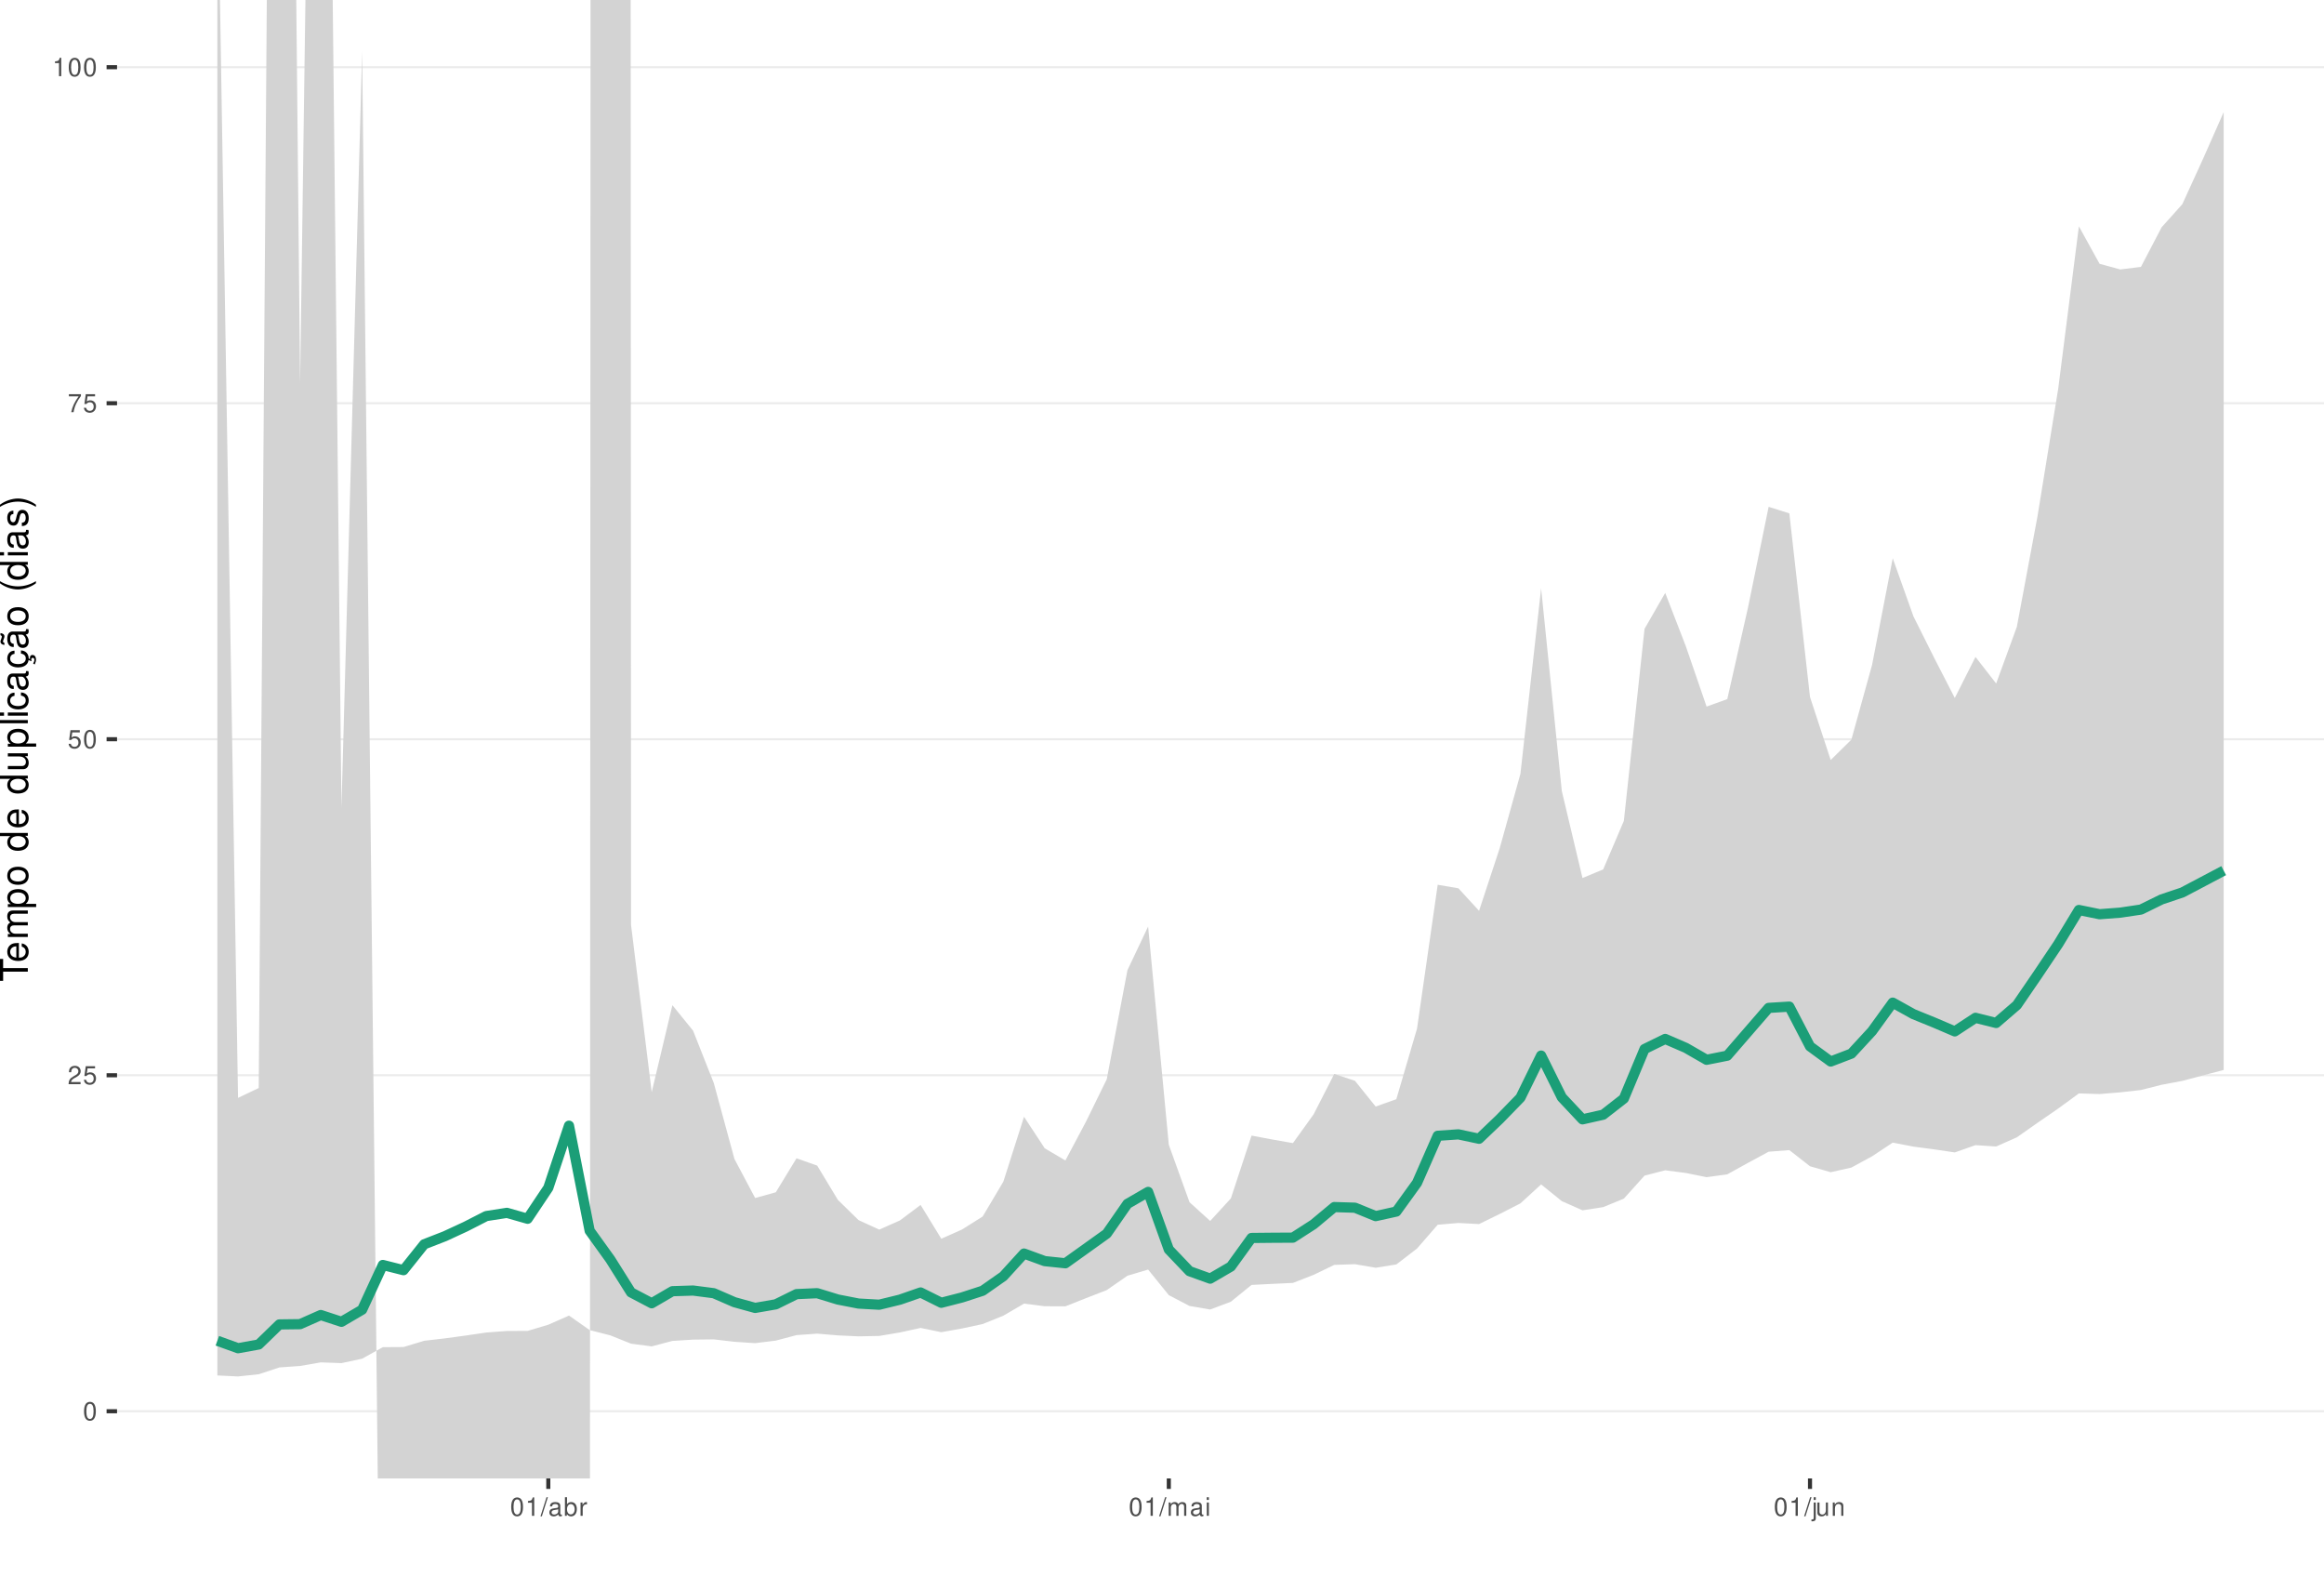
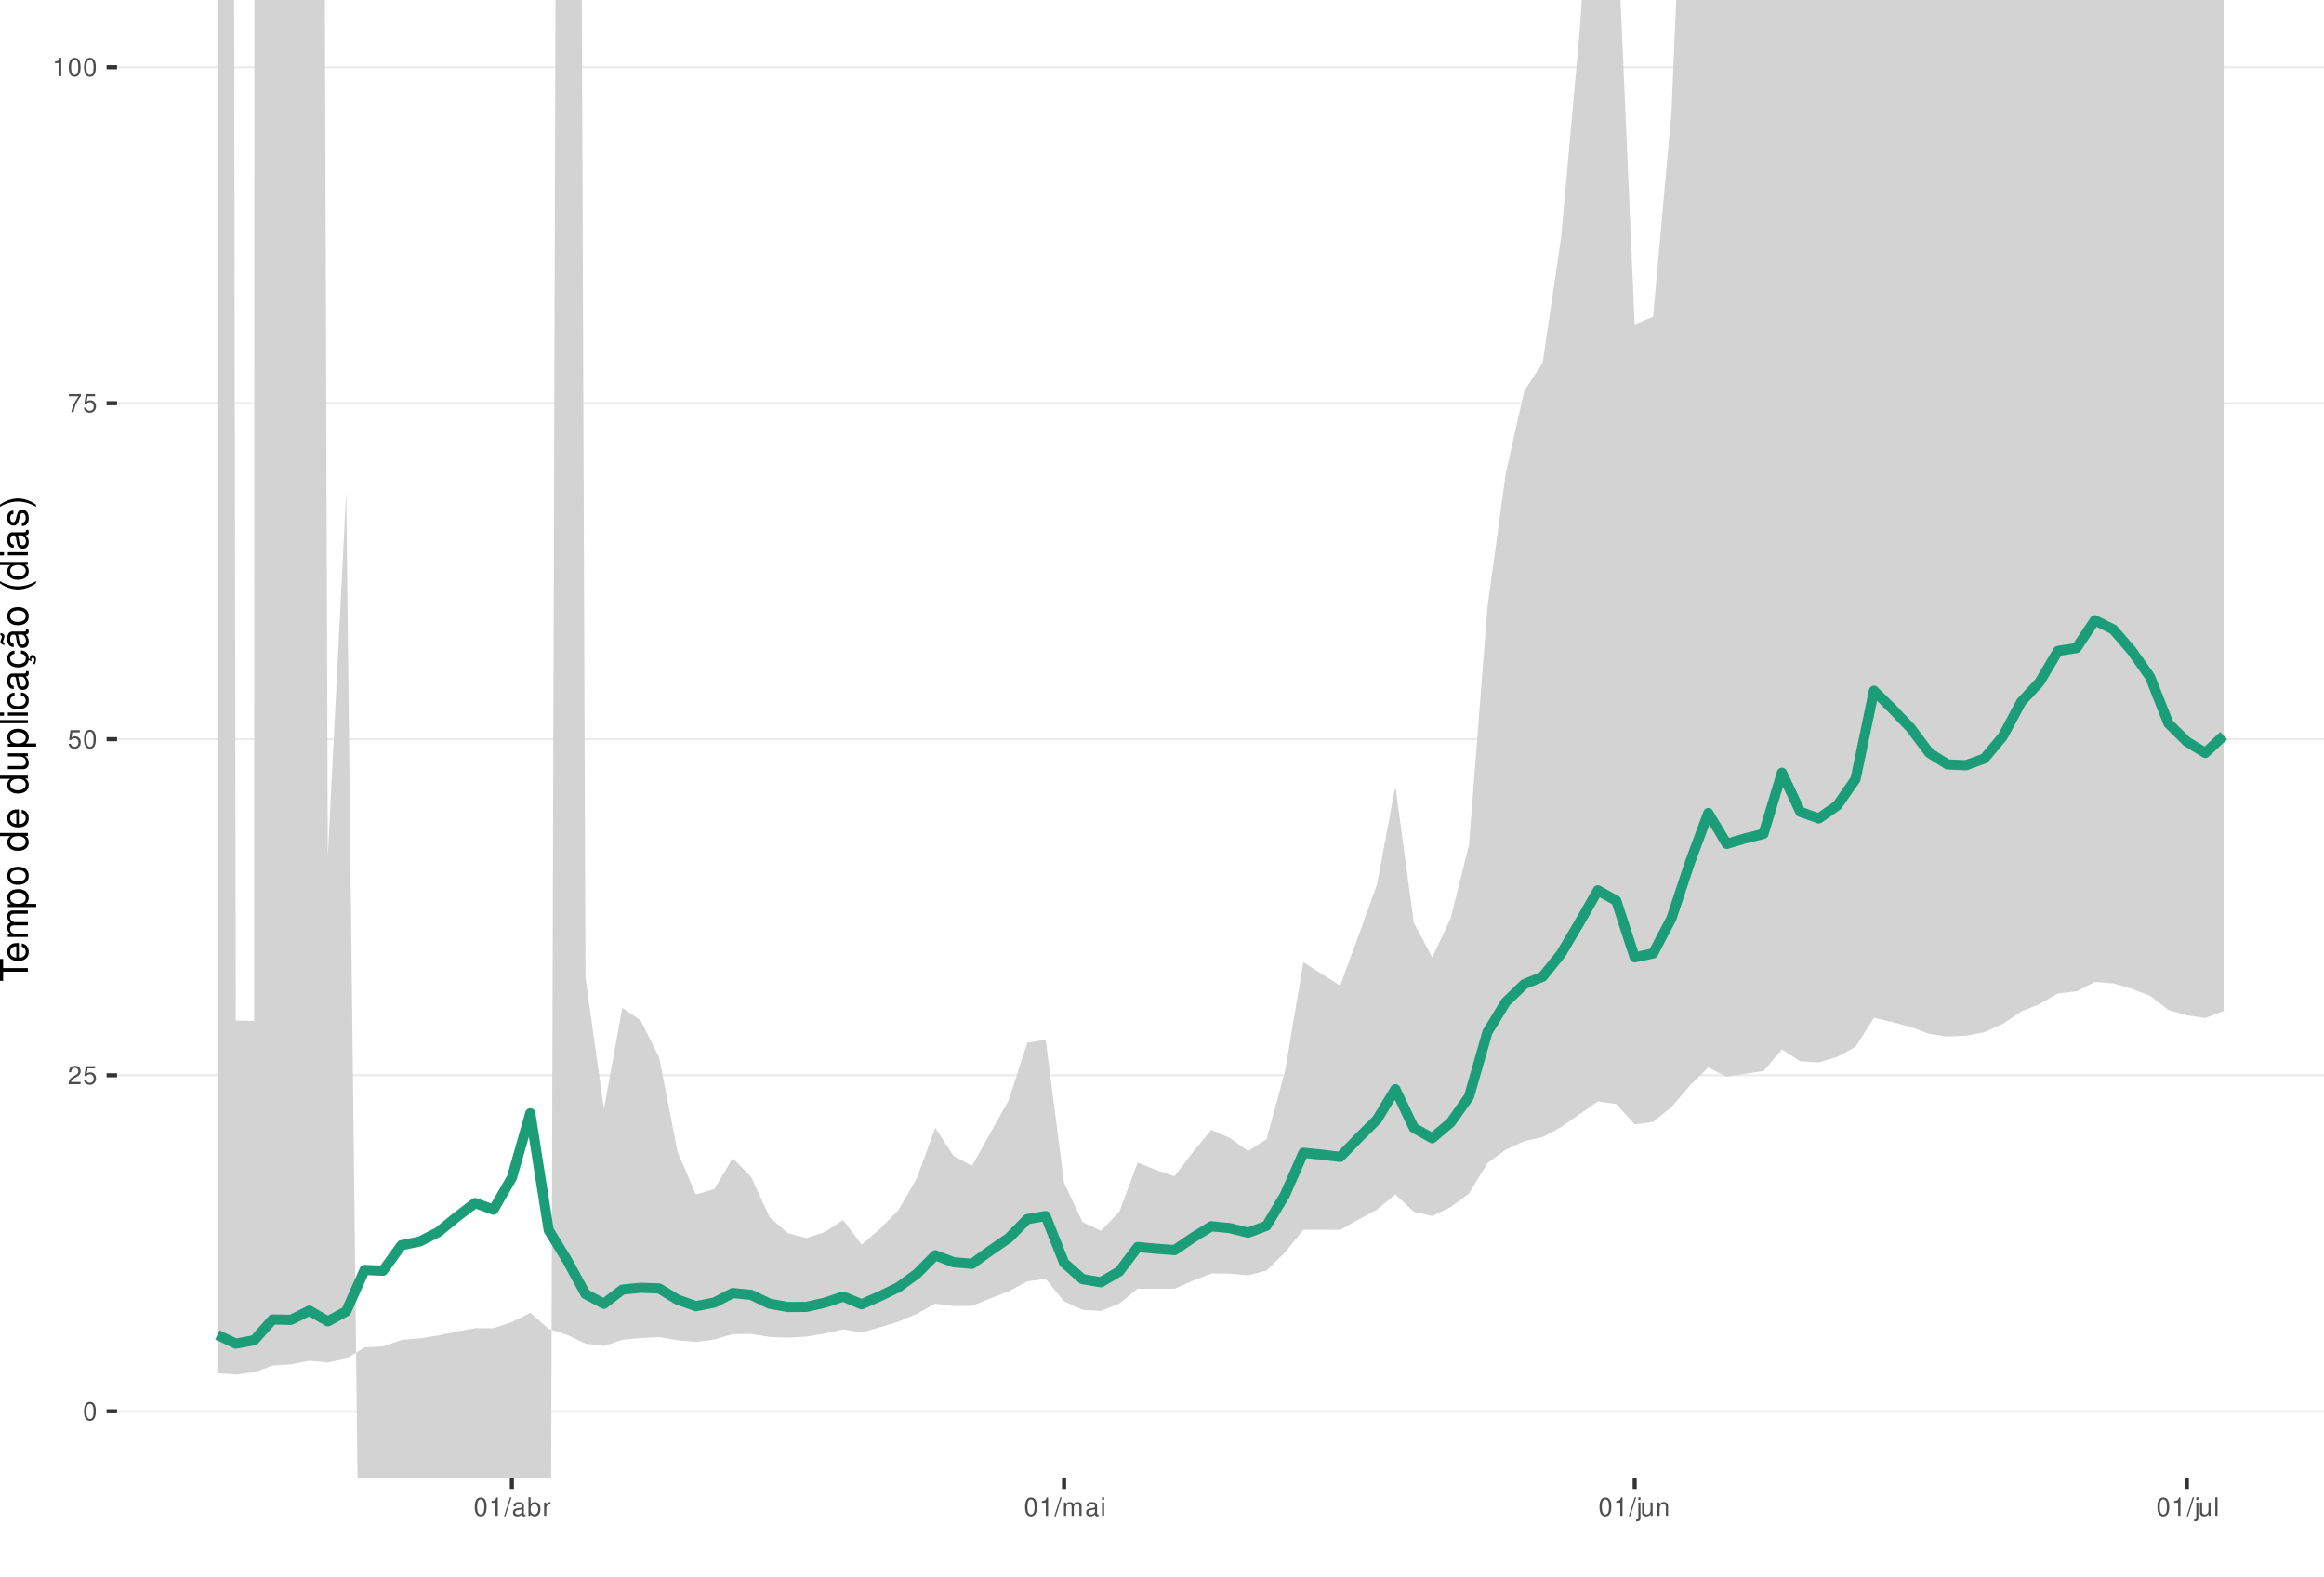
<svg xmlns="http://www.w3.org/2000/svg" xmlns:xlink="http://www.w3.org/1999/xlink" width="609pt" height="413pt" viewBox="0 0 609 413" version="1.1">
  <defs>
    <g>
      <symbol overflow="visible" id="glyph0-0">
        <path style="stroke:none;" d="" />
      </symbol>
      <symbol overflow="visible" id="glyph0-1">
        <path style="stroke:none;" d="M 1.828 -4.812 C 1.391 -4.812 0.984 -4.609 0.75 -4.281 C 0.438 -3.859 0.281 -3.219 0.281 -2.328 C 0.281 -0.703 0.812 0.156 1.828 0.156 C 2.828 0.156 3.375 -0.703 3.375 -2.297 C 3.375 -3.219 3.234 -3.844 2.922 -4.281 C 2.672 -4.625 2.281 -4.812 1.828 -4.812 Z M 1.828 -4.297 C 2.469 -4.297 2.781 -3.641 2.781 -2.344 C 2.781 -0.969 2.469 -0.328 1.812 -0.328 C 1.203 -0.328 0.891 -1 0.891 -2.328 C 0.891 -3.641 1.203 -4.297 1.828 -4.297 Z M 1.828 -4.297 " />
      </symbol>
      <symbol overflow="visible" id="glyph0-2">
        <path style="stroke:none;" d="M 3.375 -0.578 L 0.891 -0.578 C 0.938 -0.984 1.156 -1.234 1.734 -1.578 L 2.406 -1.953 C 3.062 -2.328 3.406 -2.812 3.406 -3.406 C 3.406 -3.812 3.234 -4.188 2.969 -4.438 C 2.688 -4.688 2.344 -4.812 1.891 -4.812 C 1.297 -4.812 0.844 -4.594 0.578 -4.188 C 0.422 -3.938 0.344 -3.641 0.328 -3.141 L 0.922 -3.141 C 0.938 -3.469 0.984 -3.672 1.062 -3.828 C 1.219 -4.125 1.516 -4.297 1.875 -4.297 C 2.406 -4.297 2.797 -3.906 2.797 -3.391 C 2.797 -3.016 2.578 -2.672 2.156 -2.438 L 1.547 -2.078 C 0.562 -1.516 0.281 -1.062 0.219 0 L 3.375 0 Z M 3.375 -0.578 " />
      </symbol>
      <symbol overflow="visible" id="glyph0-3">
        <path style="stroke:none;" d="M 3.172 -4.719 L 0.734 -4.719 L 0.375 -2.156 L 0.922 -2.156 C 1.188 -2.469 1.422 -2.594 1.797 -2.594 C 2.422 -2.594 2.812 -2.156 2.812 -1.453 C 2.812 -0.781 2.422 -0.359 1.781 -0.359 C 1.266 -0.359 0.953 -0.625 0.812 -1.156 L 0.234 -1.156 C 0.312 -0.766 0.375 -0.578 0.516 -0.406 C 0.781 -0.047 1.266 0.156 1.797 0.156 C 2.75 0.156 3.422 -0.547 3.422 -1.531 C 3.422 -2.469 2.797 -3.109 1.891 -3.109 C 1.562 -3.109 1.297 -3.016 1.016 -2.828 L 1.203 -4.141 L 3.172 -4.141 Z M 3.172 -4.719 " />
      </symbol>
      <symbol overflow="visible" id="glyph0-4">
        <path style="stroke:none;" d="M 3.469 -4.719 L 0.312 -4.719 L 0.312 -4.141 L 2.859 -4.141 C 1.734 -2.531 1.266 -1.547 0.922 0 L 1.547 0 C 1.797 -1.516 2.391 -2.812 3.469 -4.234 Z M 3.469 -4.719 " />
      </symbol>
      <symbol overflow="visible" id="glyph0-5">
        <path style="stroke:none;" d="M 1.719 -3.422 L 1.719 0 L 2.312 0 L 2.312 -4.812 L 1.922 -4.812 C 1.719 -4.078 1.578 -3.969 0.672 -3.859 L 0.672 -3.422 Z M 1.719 -3.422 " />
      </symbol>
      <symbol overflow="visible" id="glyph0-6">
        <path style="stroke:none;" d="M 1.531 -4.859 L -0.047 0.141 L 0.312 0.141 L 1.891 -4.859 Z M 1.531 -4.859 " />
      </symbol>
      <symbol overflow="visible" id="glyph0-7">
        <path style="stroke:none;" d="M 3.562 -0.328 C 3.5 -0.312 3.469 -0.312 3.438 -0.312 C 3.25 -0.312 3.141 -0.406 3.141 -0.578 L 3.141 -2.641 C 3.141 -3.25 2.688 -3.594 1.828 -3.594 C 1.312 -3.594 0.906 -3.438 0.672 -3.188 C 0.516 -3 0.453 -2.797 0.438 -2.453 L 0.984 -2.453 C 1.031 -2.875 1.297 -3.078 1.812 -3.078 C 2.312 -3.078 2.594 -2.891 2.594 -2.562 L 2.594 -2.406 C 2.578 -2.172 2.469 -2.078 2.016 -2.031 C 1.219 -1.922 1.109 -1.891 0.891 -1.812 C 0.484 -1.641 0.281 -1.328 0.281 -0.875 C 0.281 -0.25 0.719 0.156 1.422 0.156 C 1.859 0.156 2.219 0 2.609 -0.359 C 2.656 0 2.828 0.156 3.188 0.156 C 3.297 0.156 3.375 0.141 3.562 0.094 Z M 2.594 -1.094 C 2.594 -0.906 2.531 -0.797 2.375 -0.641 C 2.141 -0.438 1.875 -0.328 1.547 -0.328 C 1.109 -0.328 0.859 -0.547 0.859 -0.891 C 0.859 -1.266 1.094 -1.438 1.703 -1.531 C 2.297 -1.609 2.406 -1.641 2.594 -1.719 Z M 2.594 -1.094 " />
      </symbol>
      <symbol overflow="visible" id="glyph0-8">
        <path style="stroke:none;" d="M 0.359 -4.859 L 0.359 0 L 0.859 0 L 0.859 -0.453 C 1.125 -0.047 1.484 0.156 1.969 0.156 C 2.875 0.156 3.484 -0.594 3.484 -1.75 C 3.484 -2.891 2.922 -3.594 1.984 -3.594 C 1.516 -3.594 1.172 -3.406 0.906 -3.016 L 0.906 -4.859 Z M 1.891 -3.062 C 2.5 -3.062 2.906 -2.531 2.906 -1.703 C 2.906 -0.906 2.484 -0.359 1.891 -0.359 C 1.297 -0.359 0.906 -0.906 0.906 -1.719 C 0.906 -2.531 1.297 -3.062 1.891 -3.062 Z M 1.891 -3.062 " />
      </symbol>
      <symbol overflow="visible" id="glyph0-9">
        <path style="stroke:none;" d="M 0.453 -3.484 L 0.453 0 L 1.016 0 L 1.016 -1.812 C 1.031 -2.656 1.375 -3.016 2.141 -3 L 2.141 -3.562 C 2.047 -3.578 1.984 -3.594 1.922 -3.594 C 1.562 -3.594 1.297 -3.375 0.969 -2.859 L 0.969 -3.484 Z M 0.453 -3.484 " />
      </symbol>
      <symbol overflow="visible" id="glyph0-10">
        <path style="stroke:none;" d="M 0.469 -3.484 L 0.469 0 L 1.031 0 L 1.031 -2.188 C 1.031 -2.703 1.391 -3.109 1.844 -3.109 C 2.25 -3.109 2.484 -2.844 2.484 -2.406 L 2.484 0 L 3.047 0 L 3.047 -2.188 C 3.047 -2.703 3.422 -3.109 3.875 -3.109 C 4.266 -3.109 4.516 -2.844 4.516 -2.406 L 4.516 0 L 5.078 0 L 5.078 -2.609 C 5.078 -3.234 4.719 -3.594 4.062 -3.594 C 3.594 -3.594 3.312 -3.453 2.984 -3.062 C 2.781 -3.422 2.5 -3.594 2.047 -3.594 C 1.578 -3.594 1.266 -3.422 0.984 -3 L 0.984 -3.484 Z M 0.469 -3.484 " />
      </symbol>
      <symbol overflow="visible" id="glyph0-11">
        <path style="stroke:none;" d="M 1 -3.484 L 0.453 -3.484 L 0.453 0 L 1 0 Z M 1 -4.859 L 0.438 -4.859 L 0.438 -4.156 L 1 -4.156 Z M 1 -4.859 " />
      </symbol>
      <symbol overflow="visible" id="glyph0-12">
        <path style="stroke:none;" d="M 0.469 -3.484 L 0.469 0.5 C 0.469 0.859 0.359 0.969 0.016 0.969 C -0.031 0.969 -0.047 0.969 -0.125 0.953 L -0.125 1.438 C -0.047 1.438 -0.016 1.453 0.062 1.453 C 0.688 1.453 1.016 1.203 1.016 0.719 L 1.016 -3.484 Z M 1.016 -4.859 L 0.469 -4.859 L 0.469 -4.156 L 1.016 -4.156 Z M 1.016 -4.859 " />
      </symbol>
      <symbol overflow="visible" id="glyph0-13">
        <path style="stroke:none;" d="M 3.203 0 L 3.203 -3.484 L 2.656 -3.484 L 2.656 -1.516 C 2.656 -0.797 2.281 -0.328 1.703 -0.328 C 1.266 -0.328 0.984 -0.594 0.984 -1.016 L 0.984 -3.484 L 0.438 -3.484 L 0.438 -0.797 C 0.438 -0.219 0.859 0.156 1.547 0.156 C 2.062 0.156 2.391 -0.031 2.703 -0.484 L 2.703 0 Z M 3.203 0 " />
      </symbol>
      <symbol overflow="visible" id="glyph0-14">
        <path style="stroke:none;" d="M 0.469 -3.484 L 0.469 0 L 1.031 0 L 1.031 -1.922 C 1.031 -2.641 1.391 -3.109 1.969 -3.109 C 2.406 -3.109 2.688 -2.828 2.688 -2.422 L 2.688 0 L 3.234 0 L 3.234 -2.641 C 3.234 -3.219 2.812 -3.594 2.141 -3.594 C 1.625 -3.594 1.281 -3.391 0.984 -2.906 L 0.984 -3.484 Z M 0.469 -3.484 " />
+       </symbol>
+       <symbol overflow="visible" id="glyph0-15">
+         <path style="stroke:none;" d="M 1.016 -4.859 L 0.453 -4.859 L 0.453 0 L 1.016 0 Z M 1.016 -4.859 " />
      </symbol>
      <symbol overflow="visible" id="glyph1-0">
        <path style="stroke:none;" d="" />
      </symbol>
      <symbol overflow="visible" id="glyph1-1">
        <path style="stroke:none;" d="M -6.469 -3.547 L -6.469 -5.938 L -7.297 -5.938 L -7.297 -0.203 L -6.469 -0.203 L -6.469 -2.609 L 0 -2.609 L 0 -3.547 Z M -6.469 -3.547 " />
      </symbol>
      <symbol overflow="visible" id="glyph1-2">
        <path style="stroke:none;" d="M -2.344 -5.125 C -3.141 -5.125 -3.625 -5.062 -4.016 -4.922 C -4.875 -4.578 -5.391 -3.781 -5.391 -2.797 C -5.391 -1.344 -4.281 -0.406 -2.547 -0.406 C -0.812 -0.406 0.234 -1.297 0.234 -2.781 C 0.234 -3.984 -0.453 -4.812 -1.594 -5.016 L -1.594 -4.188 C -0.906 -3.953 -0.547 -3.484 -0.547 -2.812 C -0.547 -2.281 -0.781 -1.828 -1.219 -1.547 C -1.516 -1.344 -1.812 -1.281 -2.344 -1.266 Z M -3.016 -1.297 C -3.984 -1.359 -4.625 -1.953 -4.625 -2.797 C -4.625 -3.641 -3.953 -4.234 -3.016 -4.234 Z M -3.016 -1.297 " />
      </symbol>
      <symbol overflow="visible" id="glyph1-3">
        <path style="stroke:none;" d="M -5.234 -0.703 L 0 -0.703 L 0 -1.547 L -3.297 -1.547 C -4.047 -1.547 -4.656 -2.094 -4.656 -2.766 C -4.656 -3.391 -4.281 -3.734 -3.609 -3.734 L 0 -3.734 L 0 -4.578 L -3.297 -4.578 C -4.047 -4.578 -4.656 -5.125 -4.656 -5.812 C -4.656 -6.422 -4.266 -6.781 -3.609 -6.781 L 0 -6.781 L 0 -7.625 L -3.938 -7.625 C -4.875 -7.625 -5.391 -7.078 -5.391 -6.094 C -5.391 -5.406 -5.188 -4.984 -4.594 -4.484 C -5.156 -4.188 -5.391 -3.766 -5.391 -3.078 C -5.391 -2.375 -5.125 -1.906 -4.5 -1.469 L -5.234 -1.469 Z M -5.234 -0.703 " />
      </symbol>
      <symbol overflow="visible" id="glyph1-4">
        <path style="stroke:none;" d="M 2.188 -0.547 L 2.188 -1.375 L -0.547 -1.375 C -0.016 -1.812 0.234 -2.312 0.234 -2.984 C 0.234 -4.344 -0.859 -5.234 -2.531 -5.234 C -4.297 -5.234 -5.391 -4.375 -5.391 -2.984 C -5.391 -2.266 -5.062 -1.703 -4.453 -1.312 L -5.234 -1.312 L -5.234 -0.547 Z M -4.609 -2.844 C -4.609 -3.766 -3.797 -4.359 -2.547 -4.359 C -1.359 -4.359 -0.547 -3.75 -0.547 -2.844 C -0.547 -1.953 -1.344 -1.375 -2.578 -1.375 C -3.812 -1.375 -4.609 -1.953 -4.609 -2.844 Z M -4.609 -2.844 " />
      </symbol>
      <symbol overflow="visible" id="glyph1-5">
        <path style="stroke:none;" d="M -5.391 -2.719 C -5.391 -1.234 -4.344 -0.359 -2.578 -0.359 C -0.812 -0.359 0.234 -1.234 0.234 -2.734 C 0.234 -4.203 -0.812 -5.094 -2.547 -5.094 C -4.359 -5.094 -5.391 -4.234 -5.391 -2.719 Z M -4.625 -2.734 C -4.625 -3.672 -3.844 -4.234 -2.547 -4.234 C -1.312 -4.234 -0.547 -3.656 -0.547 -2.734 C -0.547 -1.797 -1.312 -1.234 -2.578 -1.234 C -3.844 -1.234 -4.625 -1.797 -4.625 -2.734 Z M -4.625 -2.734 " />
      </symbol>
      <symbol overflow="visible" id="glyph1-6">
        <path style="stroke:none;" d="" />
      </symbol>
      <symbol overflow="visible" id="glyph1-7">
        <path style="stroke:none;" d="M -7.297 -4.953 L -7.297 -4.125 L -4.578 -4.125 C -5.109 -3.766 -5.391 -3.203 -5.391 -2.516 C -5.391 -1.156 -4.297 -0.266 -2.625 -0.266 C -0.859 -0.266 0.234 -1.125 0.234 -2.547 C 0.234 -3.266 -0.047 -3.766 -0.688 -4.203 L 0 -4.203 L 0 -4.953 Z M -4.609 -2.656 C -4.609 -3.547 -3.812 -4.125 -2.562 -4.125 C -1.344 -4.125 -0.547 -3.547 -0.547 -2.656 C -0.547 -1.734 -1.359 -1.125 -2.578 -1.125 C -3.797 -1.125 -4.609 -1.734 -4.609 -2.656 Z M -4.609 -2.656 " />
      </symbol>
      <symbol overflow="visible" id="glyph1-8">
        <path style="stroke:none;" d="M 0 -4.812 L -5.234 -4.812 L -5.234 -3.984 L -2.266 -3.984 C -1.203 -3.984 -0.5 -3.438 -0.5 -2.562 C -0.5 -1.906 -0.906 -1.484 -1.531 -1.484 L -5.234 -1.484 L -5.234 -0.656 L -1.203 -0.656 C -0.328 -0.656 0.234 -1.297 0.234 -2.312 C 0.234 -3.094 -0.047 -3.578 -0.734 -4.062 L 0 -4.062 Z M 0 -4.812 " />
      </symbol>
      <symbol overflow="visible" id="glyph1-9">
        <path style="stroke:none;" d="M -7.297 -1.516 L -7.297 -0.688 L 0 -0.688 L 0 -1.516 Z M -7.297 -1.516 " />
      </symbol>
      <symbol overflow="visible" id="glyph1-10">
        <path style="stroke:none;" d="M -5.234 -1.5 L -5.234 -0.672 L 0 -0.672 L 0 -1.5 Z M -7.297 -1.5 L -7.297 -0.656 L -6.234 -0.656 L -6.234 -1.5 Z M -7.297 -1.5 " />
      </symbol>
      <symbol overflow="visible" id="glyph1-11">
        <path style="stroke:none;" d="M -3.484 -4.703 C -3.984 -4.672 -4.312 -4.562 -4.609 -4.359 C -5.094 -4 -5.391 -3.375 -5.391 -2.641 C -5.391 -1.219 -4.266 -0.312 -2.531 -0.312 C -0.844 -0.312 0.234 -1.203 0.234 -2.625 C 0.234 -3.875 -0.516 -4.672 -1.797 -4.766 L -1.797 -3.938 C -0.953 -3.797 -0.547 -3.359 -0.547 -2.656 C -0.547 -1.734 -1.297 -1.188 -2.531 -1.188 C -3.844 -1.188 -4.625 -1.719 -4.625 -2.625 C -4.625 -3.328 -4.203 -3.766 -3.484 -3.875 Z M -3.484 -4.703 " />
      </symbol>
      <symbol overflow="visible" id="glyph1-12">
        <path style="stroke:none;" d="M -0.484 -5.344 C -0.469 -5.266 -0.469 -5.219 -0.469 -5.172 C -0.469 -4.875 -0.625 -4.719 -0.875 -4.719 L -3.953 -4.719 C -4.891 -4.719 -5.391 -4.047 -5.391 -2.75 C -5.391 -1.984 -5.172 -1.375 -4.781 -1.016 C -4.516 -0.766 -4.203 -0.672 -3.688 -0.656 L -3.688 -1.484 C -4.328 -1.562 -4.625 -1.938 -4.625 -2.719 C -4.625 -3.484 -4.344 -3.891 -3.844 -3.891 L -3.625 -3.891 C -3.266 -3.875 -3.125 -3.703 -3.047 -3.016 C -2.891 -1.844 -2.844 -1.656 -2.719 -1.344 C -2.453 -0.734 -2 -0.422 -1.312 -0.422 C -0.375 -0.422 0.234 -1.078 0.234 -2.141 C 0.234 -2.797 0 -3.328 -0.547 -3.922 C 0 -3.984 0.234 -4.234 0.234 -4.781 C 0.234 -4.953 0.203 -5.062 0.141 -5.344 Z M -1.656 -3.891 C -1.375 -3.891 -1.203 -3.812 -0.969 -3.562 C -0.656 -3.219 -0.5 -2.812 -0.5 -2.312 C -0.5 -1.672 -0.812 -1.297 -1.344 -1.297 C -1.891 -1.297 -2.172 -1.656 -2.297 -2.547 C -2.422 -3.438 -2.453 -3.609 -2.594 -3.891 Z M -1.656 -3.891 " />
      </symbol>
      <symbol overflow="visible" id="glyph1-13">
        <path style="stroke:none;" d="M 0.234 -2.641 C 0.234 -3.875 -0.547 -4.703 -1.797 -4.766 L -1.797 -3.938 C -0.953 -3.797 -0.531 -3.359 -0.531 -2.656 C -0.531 -1.734 -1.281 -1.188 -2.516 -1.188 C -3.844 -1.188 -4.625 -1.719 -4.625 -2.625 C -4.625 -3.328 -4.203 -3.766 -3.484 -3.875 L -3.484 -4.703 C -3.984 -4.672 -4.312 -4.562 -4.609 -4.359 C -5.094 -4 -5.391 -3.375 -5.391 -2.641 C -5.391 -1.219 -4.266 -0.312 -2.531 -0.312 C -1.469 -0.312 -0.625 -0.672 -0.156 -1.312 C 0.047 -1.594 0.125 -1.812 0.203 -2.25 L 0.922 -1.938 L 0.984 -2.062 C 0.938 -2.188 0.906 -2.25 0.906 -2.375 C 0.906 -2.656 1.047 -2.828 1.281 -2.828 C 1.547 -2.828 1.734 -2.594 1.734 -2.297 C 1.734 -2.031 1.672 -1.844 1.438 -1.406 L 1.406 -1.312 L 1.812 -1.094 C 2.078 -1.75 2.141 -1.953 2.141 -2.344 C 2.141 -3.109 1.781 -3.578 1.203 -3.578 C 0.781 -3.578 0.547 -3.297 0.547 -2.797 C 0.547 -2.703 0.547 -2.641 0.562 -2.516 Z M 0.234 -2.641 " />
      </symbol>
      <symbol overflow="visible" id="glyph1-14">
        <path style="stroke:none;" d="M -0.484 -5.344 C -0.469 -5.266 -0.469 -5.219 -0.469 -5.172 C -0.469 -4.875 -0.625 -4.719 -0.875 -4.719 L -3.953 -4.719 C -4.891 -4.719 -5.391 -4.047 -5.391 -2.75 C -5.391 -1.984 -5.172 -1.375 -4.781 -1.016 C -4.516 -0.766 -4.203 -0.672 -3.688 -0.656 L -3.688 -1.484 C -4.328 -1.562 -4.625 -1.938 -4.625 -2.719 C -4.625 -3.484 -4.344 -3.891 -3.844 -3.891 L -3.625 -3.891 C -3.266 -3.875 -3.125 -3.703 -3.047 -3.016 C -2.891 -1.844 -2.844 -1.656 -2.719 -1.344 C -2.453 -0.734 -2 -0.422 -1.312 -0.422 C -0.375 -0.422 0.234 -1.078 0.234 -2.141 C 0.234 -2.797 0 -3.328 -0.547 -3.922 C 0 -3.984 0.234 -4.234 0.234 -4.781 C 0.234 -4.953 0.203 -5.062 0.141 -5.344 Z M -1.656 -3.891 C -1.375 -3.891 -1.203 -3.812 -0.969 -3.562 C -0.656 -3.219 -0.5 -2.812 -0.5 -2.312 C -0.5 -1.672 -0.812 -1.297 -1.344 -1.297 C -1.891 -1.297 -2.172 -1.656 -2.297 -2.547 C -2.422 -3.438 -2.453 -3.609 -2.594 -3.891 Z M -7.172 -3.75 C -6.922 -3.672 -6.812 -3.547 -6.812 -3.375 C -6.812 -3.25 -6.875 -2.984 -6.984 -2.734 C -7.156 -2.312 -7.172 -2.25 -7.172 -2.047 C -7.172 -1.594 -6.797 -1.297 -6.141 -1.188 L -6.141 -1.766 C -6.375 -1.812 -6.5 -1.938 -6.5 -2.094 C -6.5 -2.203 -6.469 -2.344 -6.375 -2.578 C -6.156 -3.156 -6.125 -3.234 -6.125 -3.438 C -6.125 -3.922 -6.484 -4.219 -7.172 -4.312 Z M -7.172 -3.75 " />
      </symbol>
      <symbol overflow="visible" id="glyph1-15">
        <path style="stroke:none;" d="M -7.297 -2.359 C -5.984 -1.359 -4.156 -0.734 -2.594 -0.734 C -1.016 -0.734 0.812 -1.359 2.125 -2.359 L 2.125 -2.906 C 0.688 -2.031 -0.984 -1.547 -2.594 -1.547 C -4.188 -1.547 -5.875 -2.031 -7.297 -2.906 Z M -7.297 -2.359 " />
      </symbol>
      <symbol overflow="visible" id="glyph1-16">
        <path style="stroke:none;" d="M -3.781 -4.375 C -4.812 -4.375 -5.391 -3.688 -5.391 -2.484 C -5.391 -1.266 -4.766 -0.469 -3.797 -0.469 C -2.969 -0.469 -2.578 -0.891 -2.281 -2.125 L -2.094 -2.906 C -1.953 -3.484 -1.734 -3.719 -1.375 -3.719 C -0.875 -3.719 -0.547 -3.234 -0.547 -2.5 C -0.547 -2.047 -0.672 -1.672 -0.891 -1.453 C -1.047 -1.328 -1.188 -1.266 -1.562 -1.219 L -1.562 -0.344 C -0.344 -0.375 0.234 -1.062 0.234 -2.438 C 0.234 -3.75 -0.422 -4.594 -1.438 -4.594 C -2.203 -4.594 -2.641 -4.156 -2.891 -3.109 L -3.078 -2.312 C -3.234 -1.625 -3.453 -1.344 -3.828 -1.344 C -4.312 -1.344 -4.625 -1.766 -4.625 -2.453 C -4.625 -3.125 -4.328 -3.484 -3.781 -3.5 Z M -3.781 -4.375 " />
      </symbol>
      <symbol overflow="visible" id="glyph1-17">
        <path style="stroke:none;" d="M 2.125 -0.938 C 0.812 -1.938 -1.016 -2.562 -2.578 -2.562 C -4.156 -2.562 -5.984 -1.938 -7.297 -0.938 L -7.297 -0.375 C -5.859 -1.266 -4.188 -1.75 -2.578 -1.75 C -0.984 -1.75 0.703 -1.266 2.125 -0.375 Z M 2.125 -0.938 " />
      </symbol>
    </g>
    <clipPath id="clip1">
      <path d="M 30.672 0 L 609 0 L 609 387.328 L 30.672 387.328 Z M 30.672 0 " />
    </clipPath>
    <clipPath id="clip2">
      <path d="M 30.672 369 L 609 369 L 609 370 L 30.672 370 Z M 30.672 369 " />
    </clipPath>
    <clipPath id="clip3">
      <path d="M 30.672 281 L 609 281 L 609 282 L 30.672 282 Z M 30.672 281 " />
    </clipPath>
    <clipPath id="clip4">
      <path d="M 30.672 193 L 609 193 L 609 194 L 30.672 194 Z M 30.672 193 " />
    </clipPath>
    <clipPath id="clip5">
      <path d="M 30.672 105 L 609 105 L 609 106 L 30.672 106 Z M 30.672 105 " />
    </clipPath>
    <clipPath id="clip6">
      <path d="M 30.672 17 L 609 17 L 609 18 L 30.672 18 Z M 30.672 17 " />
    </clipPath>
    <clipPath id="clip7">
      <path d="M 56 0 L 583 0 L 583 387.328 L 56 387.328 Z M 56 0 " />
    </clipPath>
  </defs>
  <g id="surface36">
    <rect x="0" y="0" width="609" height="413" style="fill:rgb(100%,100%,100%);fill-opacity:1;stroke:none;" />
    <rect x="0" y="0" width="609" height="413" style="fill:rgb(100%,100%,100%);fill-opacity:1;stroke:none;" />
    <path style="fill:none;stroke-width:1.067;stroke-linecap:round;stroke-linejoin:round;stroke:rgb(100%,100%,100%);stroke-opacity:1;stroke-miterlimit:10;" d="M 0 413 L 609 413 L 609 0 L 0 0 Z M 0 413 " />
    <g clip-path="url(#clip1)" clip-rule="nonzero">
      <path style=" stroke:none;fill-rule:nonzero;fill:rgb(100%,100%,100%);fill-opacity:1;" d="M 30.672 387.328 L 609 387.328 L 609 0 L 30.672 0 Z M 30.672 387.328 " />
    </g>
    <g clip-path="url(#clip2)" clip-rule="nonzero">
      <path style="fill:none;stroke-width:0.533;stroke-linecap:butt;stroke-linejoin:round;stroke:rgb(92.157%,92.157%,92.157%);stroke-opacity:1;stroke-miterlimit:10;" d="M 30.672 369.723 L 609 369.723 " />
    </g>
    <g clip-path="url(#clip3)" clip-rule="nonzero">
      <path style="fill:none;stroke-width:0.533;stroke-linecap:butt;stroke-linejoin:round;stroke:rgb(92.157%,92.157%,92.157%);stroke-opacity:1;stroke-miterlimit:10;" d="M 30.672 281.695 L 609 281.695 " />
    </g>
    <g clip-path="url(#clip4)" clip-rule="nonzero">
      <path style="fill:none;stroke-width:0.533;stroke-linecap:butt;stroke-linejoin:round;stroke:rgb(92.157%,92.157%,92.157%);stroke-opacity:1;stroke-miterlimit:10;" d="M 30.672 193.664 L 609 193.664 " />
    </g>
    <g clip-path="url(#clip5)" clip-rule="nonzero">
      <path style="fill:none;stroke-width:0.533;stroke-linecap:butt;stroke-linejoin:round;stroke:rgb(92.157%,92.157%,92.157%);stroke-opacity:1;stroke-miterlimit:10;" d="M 30.672 105.637 L 609 105.637 " />
    </g>
    <g clip-path="url(#clip6)" clip-rule="nonzero">
      <path style="fill:none;stroke-width:0.533;stroke-linecap:butt;stroke-linejoin:round;stroke:rgb(92.157%,92.157%,92.157%);stroke-opacity:1;stroke-miterlimit:10;" d="M 30.672 17.605 L 609 17.605 " />
    </g>
    <g clip-path="url(#clip7)" clip-rule="nonzero">
-       <path style=" stroke:none;fill-rule:nonzero;fill:rgb(82.745%,82.745%,82.745%);fill-opacity:1;" d="M 57.645 0 L 62.379 287.625 L 67.801 285.035 L 69.918 0 L 77.637 0 L 78.641 100.551 L 80.039 0 L 87.188 0 L 89.48 211.637 L 94.898 13.434 L 99.277 413 L 154.59 413 L 154.75 0 L 165.266 0 L 165.363 242.309 L 170.781 286.121 L 176.203 263.34 L 181.621 270.023 L 187.043 283.723 L 192.461 303.641 L 197.883 313.859 L 203.301 312.355 L 208.723 303.453 L 214.145 305.367 L 219.562 314.344 L 224.984 319.648 L 230.402 322.137 L 235.824 319.734 L 241.242 315.672 L 246.664 324.527 L 252.082 322.113 L 257.504 318.703 L 262.926 309.574 L 268.344 292.578 L 273.766 300.832 L 279.184 304.023 L 284.605 293.805 L 290.023 282.742 L 295.445 254.172 L 300.863 242.734 L 306.285 299.914 L 311.707 314.957 L 317.125 319.871 L 322.547 313.961 L 327.965 297.504 L 333.387 298.523 L 338.805 299.477 L 344.227 291.945 L 349.645 281.344 L 355.066 283.152 L 360.488 289.895 L 365.906 287.969 L 371.328 269.484 L 376.746 231.793 L 382.168 232.715 L 387.586 238.617 L 393.008 222.172 L 398.426 202.73 L 403.848 154.117 L 409.27 207.234 L 414.688 230.027 L 420.109 227.77 L 425.527 215.062 L 430.949 164.742 L 436.367 155.332 L 441.789 169.359 L 447.207 185.113 L 452.629 183.156 L 458.051 159.211 L 463.469 132.777 L 468.891 134.492 L 474.309 182.602 L 479.73 199.109 L 485.148 193.773 L 490.57 174.203 L 495.988 146.254 L 501.41 161.465 L 506.832 172.316 L 512.25 182.855 L 517.672 172.102 L 523.09 179.066 L 528.512 164.211 L 533.93 135.223 L 539.352 101.812 L 544.77 59.297 L 550.191 69.113 L 555.613 70.594 L 561.031 69.914 L 566.453 59.539 L 571.871 53.496 L 577.293 41.637 L 582.711 29.375 L 582.711 280.305 L 577.293 281.738 L 571.871 283.172 L 566.453 284.191 L 561.031 285.562 L 555.613 286.172 L 550.191 286.621 L 544.77 286.453 L 539.352 290.418 L 533.93 294.156 L 528.512 297.957 L 523.09 300.363 L 517.672 300.008 L 512.25 301.914 L 506.832 301.113 L 501.41 300.391 L 495.988 299.344 L 490.57 302.934 L 485.148 305.883 L 479.73 307.102 L 474.309 305.539 L 468.891 301.309 L 463.469 301.73 L 458.051 304.656 L 452.629 307.656 L 447.207 308.398 L 441.789 307.301 L 436.367 306.594 L 430.949 307.992 L 425.527 314.02 L 420.109 316.246 L 414.688 317.082 L 409.27 314.676 L 403.848 310.297 L 398.426 315.262 L 393.008 318.031 L 387.586 320.68 L 382.168 320.398 L 376.746 320.859 L 371.328 327.09 L 365.906 331.262 L 360.488 332.129 L 355.066 331.195 L 349.645 331.375 L 344.227 333.988 L 338.805 336.102 L 333.387 336.352 L 327.965 336.625 L 322.547 341.023 L 317.125 343.07 L 311.707 342.141 L 306.285 339.305 L 300.863 332.602 L 295.445 334.215 L 290.023 337.977 L 284.605 340.086 L 279.184 342.234 L 273.766 342.211 L 268.344 341.523 L 262.926 344.684 L 257.504 346.879 L 252.082 348.039 L 246.664 349.012 L 241.242 347.891 L 235.824 349.078 L 230.402 349.992 L 224.984 350.098 L 219.562 349.848 L 214.145 349.387 L 208.723 349.777 L 203.301 351.215 L 197.883 351.883 L 192.461 351.523 L 187.043 350.895 L 181.621 350.957 L 176.203 351.297 L 170.781 352.727 L 165.363 352.02 L 159.941 349.844 L 154.52 348.457 L 149.102 344.656 L 143.68 347.051 L 138.262 348.672 L 132.84 348.691 L 127.422 349.098 L 122 349.895 L 116.582 350.629 L 111.16 351.262 L 105.738 352.898 L 100.32 352.934 L 94.898 355.953 L 89.48 357.113 L 84.059 356.918 L 78.641 357.859 L 73.219 358.242 L 67.801 360.027 L 62.379 360.605 L 56.957 360.34 L 56.957 0 Z M 57.645 0 " />
-     </g>
-     <path style="fill:none;stroke-width:2.667;stroke-linecap:butt;stroke-linejoin:round;stroke:rgb(10.588%,61.961%,46.667%);stroke-opacity:1;stroke-miterlimit:10;" d="M 56.957 351.254 L 62.379 353.211 L 67.801 352.23 L 73.219 346.973 L 78.641 346.906 L 84.059 344.512 L 89.48 346.289 L 94.898 343.121 L 100.32 331.398 L 105.738 332.766 L 111.16 325.98 L 116.582 323.867 L 122 321.359 L 127.422 318.586 L 132.84 317.746 L 138.262 319.293 L 143.68 311.191 L 149.102 294.91 L 154.52 322.43 L 159.941 329.961 L 165.363 338.586 L 170.781 341.434 L 176.203 338.27 L 181.621 338.098 L 187.043 338.797 L 192.461 341.152 L 197.883 342.652 L 203.301 341.711 L 208.723 339.035 L 214.145 338.793 L 219.562 340.453 L 224.984 341.508 L 230.402 341.812 L 235.824 340.488 L 241.242 338.605 L 246.664 341.305 L 252.082 339.914 L 257.504 338.152 L 262.926 334.352 L 268.344 328.406 L 273.766 330.391 L 279.184 330.953 L 284.605 327.078 L 290.023 323.195 L 295.445 315.387 L 300.863 312.258 L 306.285 327.34 L 311.707 333.027 L 317.125 334.98 L 322.547 331.82 L 327.965 324.324 L 333.387 324.27 L 338.805 324.238 L 344.227 320.746 L 349.645 316.23 L 355.066 316.395 L 360.488 318.602 L 365.906 317.406 L 371.328 309.895 L 376.746 297.555 L 382.168 297.18 L 387.586 298.332 L 393.008 293.152 L 398.426 287.578 L 403.848 276.543 L 409.27 287.48 L 414.688 293.25 L 420.109 292.031 L 425.527 287.809 L 430.949 274.828 L 436.367 272.18 L 441.789 274.527 L 447.207 277.648 L 452.629 276.57 L 458.051 270.305 L 463.469 264.051 L 468.891 263.715 L 474.309 274.133 L 479.73 278.102 L 485.148 276.027 L 490.57 270.148 L 495.988 262.672 L 501.41 265.688 L 506.832 267.891 L 512.25 270.207 L 517.672 266.648 L 523.09 268.004 L 528.512 263.332 L 533.93 255.414 L 539.352 247.336 L 544.77 238.402 L 550.191 239.508 L 555.613 239.098 L 561.031 238.289 L 566.453 235.629 L 571.871 233.812 L 577.293 230.957 L 582.711 228.09 " />
+       <path style=" stroke:none;fill-rule:nonzero;fill:rgb(82.745%,82.745%,82.745%);fill-opacity:1;" d="M 61.355 0 L 61.781 267.371 L 66.605 267.449 L 66.66 0 L 85.133 0 L 85.898 224.488 L 90.723 128.82 L 93.992 413 L 144.352 413 L 145.562 0 L 152.473 0 L 153.426 256.18 L 158.25 290.562 L 163.074 264.043 L 167.898 267.332 L 172.723 277.055 L 177.543 301.719 L 182.367 312.969 L 187.191 311.496 L 192.016 303.406 L 196.84 308.336 L 201.66 318.891 L 206.484 323.066 L 211.309 324.367 L 216.133 322.758 L 220.957 319.617 L 225.777 326.082 L 230.602 321.93 L 235.426 317.02 L 240.25 308.703 L 245.074 295.484 L 249.895 302.852 L 254.719 305.414 L 259.543 296.773 L 264.367 288.145 L 269.191 273.168 L 274.012 272.391 L 278.836 309.852 L 283.66 320.145 L 288.484 322.414 L 293.309 317.457 L 298.129 304.578 L 302.953 306.52 L 307.777 308.129 L 312.602 301.82 L 317.426 296.012 L 322.246 298.098 L 327.07 301.555 L 331.895 298.43 L 336.719 280.723 L 341.543 252.09 L 346.363 255.156 L 351.188 258.207 L 356.012 245.082 L 360.836 231.711 L 365.656 205.93 L 370.48 241.707 L 375.305 250.812 L 380.129 240.625 L 384.953 221.285 L 389.773 159.117 L 394.598 123.914 L 399.422 102.422 L 404.246 95.066 L 409.07 62.414 L 413.891 8.805 L 414.523 0 L 424.656 0 L 428.363 84.992 L 433.188 82.996 L 438.008 29.383 L 439.242 0 L 582.711 0 L 582.711 264.828 L 577.891 266.715 L 573.066 265.969 L 568.242 264.613 L 563.418 260.883 L 558.594 259.035 L 553.773 257.637 L 548.949 257.238 L 544.125 259.711 L 539.301 260.242 L 534.477 263.047 L 529.656 264.988 L 524.832 268.219 L 520.008 270.438 L 515.184 271.324 L 510.359 271.559 L 505.539 270.84 L 500.715 269.051 L 495.891 267.777 L 491.066 266.652 L 486.242 274.262 L 481.422 276.883 L 476.598 278.328 L 471.773 278.023 L 466.949 274.949 L 462.125 280.586 L 457.305 281.301 L 452.48 282.082 L 447.656 279.641 L 442.832 284.402 L 438.008 290.031 L 433.188 293.898 L 428.363 294.578 L 423.539 289.227 L 418.715 288.555 L 413.891 291.914 L 409.07 295.289 L 404.246 297.91 L 399.422 298.98 L 394.598 301.168 L 389.773 304.746 L 384.953 312.684 L 380.129 316.258 L 375.305 318.566 L 370.48 317.438 L 365.656 312.91 L 360.836 316.898 L 356.012 319.492 L 351.188 322.215 L 346.363 322.164 L 341.543 322.195 L 336.719 328.133 L 331.895 332.863 L 327.07 334.125 L 322.246 333.66 L 317.426 333.633 L 312.602 335.535 L 307.777 337.625 L 302.953 337.637 L 298.129 337.621 L 293.309 341.535 L 288.484 343.434 L 283.66 343.141 L 278.836 340.926 L 274.012 335.043 L 269.191 335.699 L 264.367 338.277 L 259.543 340.152 L 254.719 342.133 L 249.895 342.18 L 245.074 341.539 L 240.25 344.199 L 235.426 346.246 L 230.602 347.727 L 225.777 349.098 L 220.957 348.285 L 216.133 349.363 L 211.309 350.168 L 206.484 350.438 L 201.66 350.254 L 196.84 349.461 L 192.016 349.547 L 187.191 350.91 L 182.367 351.574 L 177.543 351.125 L 172.723 350.289 L 167.898 350.543 L 163.074 350.992 L 158.25 352.633 L 153.426 352 L 148.605 349.684 L 143.781 348.176 L 138.957 343.934 L 134.133 346.344 L 129.309 347.969 L 124.488 347.965 L 119.664 348.844 L 114.84 349.867 L 110.016 350.613 L 105.191 351.055 L 100.371 352.727 L 95.547 352.988 L 90.723 355.922 L 85.898 356.949 L 81.074 356.48 L 76.254 357.41 L 71.43 357.75 L 66.605 359.543 L 61.781 360.086 L 56.957 359.75 L 56.957 0 Z M 61.355 0 " />
+     </g>
+     <path style="fill:none;stroke-width:2.667;stroke-linecap:butt;stroke-linejoin:round;stroke:rgb(10.588%,61.961%,46.667%);stroke-opacity:1;stroke-miterlimit:10;" d="M 56.957 349.715 L 61.781 352.008 L 66.605 351.113 L 71.43 345.68 L 76.254 345.766 L 81.074 343.371 L 85.898 346.164 L 90.723 343.535 L 95.547 332.695 L 100.371 332.898 L 105.191 326.227 L 110.016 325.238 L 114.84 322.793 L 119.664 318.832 L 124.488 315.176 L 129.309 316.91 L 134.133 308.551 L 138.957 291.652 L 143.781 322.277 L 148.605 330.145 L 153.426 339.016 L 158.25 341.574 L 163.074 337.863 L 167.898 337.379 L 172.723 337.562 L 177.543 340.488 L 182.367 342.195 L 187.191 341.262 L 192.016 338.758 L 196.84 339.234 L 201.66 341.551 L 206.484 342.414 L 211.309 342.383 L 216.133 341.305 L 220.957 339.68 L 225.777 341.699 L 230.602 339.582 L 235.426 337.227 L 240.25 333.719 L 245.074 328.852 L 249.895 330.695 L 254.719 331.098 L 259.543 327.629 L 264.367 324.32 L 269.191 319.395 L 274.012 318.574 L 278.836 330.824 L 283.66 335.105 L 288.484 335.922 L 293.309 333.094 L 298.129 326.707 L 302.953 327.152 L 307.777 327.516 L 312.602 324.238 L 317.426 321.262 L 322.246 321.742 L 327.07 322.945 L 331.895 321.125 L 336.719 313.027 L 341.543 302.016 L 346.363 302.5 L 351.188 303.086 L 356.012 298.113 L 360.836 293.312 L 365.656 285.352 L 370.48 295.469 L 375.305 298.18 L 380.129 294.102 L 384.953 287.305 L 389.773 270.402 L 394.598 262.504 L 399.422 257.84 L 404.246 255.859 L 409.07 249.875 L 413.891 241.699 L 418.715 233.254 L 423.539 235.957 L 428.363 250.805 L 433.188 249.785 L 438.008 240.57 L 442.832 225.996 L 447.656 213.004 L 452.48 221.074 L 457.305 219.645 L 462.125 218.438 L 466.949 202.449 L 471.773 212.684 L 476.598 214.414 L 481.422 211.059 L 486.242 204.125 L 491.066 180.965 L 495.891 185.707 L 500.715 190.77 L 505.539 197.227 L 510.359 200.277 L 515.184 200.477 L 520.008 198.719 L 524.832 192.938 L 529.656 183.895 L 534.477 178.691 L 539.301 170.531 L 544.125 169.777 L 548.949 162.512 L 553.773 164.895 L 558.594 170.477 L 563.418 177.332 L 568.242 189.531 L 573.066 194.312 L 577.891 197.246 L 582.711 192.742 " />
    <g style="fill:rgb(30.196%,30.196%,30.196%);fill-opacity:1;">
      <use xlink:href="#glyph0-1" x="21.738" y="372.07" />
    </g>
    <g style="fill:rgb(30.196%,30.196%,30.196%);fill-opacity:1;">
      <use xlink:href="#glyph0-2" x="17.738" y="284.043" />
      <use xlink:href="#glyph0-3" x="21.738" y="284.043" />
    </g>
    <g style="fill:rgb(30.196%,30.196%,30.196%);fill-opacity:1;">
      <use xlink:href="#glyph0-3" x="17.738" y="196.012" />
      <use xlink:href="#glyph0-1" x="21.738" y="196.012" />
    </g>
    <g style="fill:rgb(30.196%,30.196%,30.196%);fill-opacity:1;">
      <use xlink:href="#glyph0-4" x="17.738" y="107.984" />
      <use xlink:href="#glyph0-3" x="21.738" y="107.984" />
    </g>
    <g style="fill:rgb(30.196%,30.196%,30.196%);fill-opacity:1;">
      <use xlink:href="#glyph0-5" x="13.738" y="19.953" />
      <use xlink:href="#glyph0-1" x="17.738" y="19.953" />
      <use xlink:href="#glyph0-1" x="21.738" y="19.953" />
    </g>
    <path style="fill:none;stroke-width:1.067;stroke-linecap:butt;stroke-linejoin:round;stroke:rgb(20%,20%,20%);stroke-opacity:1;stroke-miterlimit:10;" d="M 27.93 369.723 L 30.672 369.723 " />
    <path style="fill:none;stroke-width:1.067;stroke-linecap:butt;stroke-linejoin:round;stroke:rgb(20%,20%,20%);stroke-opacity:1;stroke-miterlimit:10;" d="M 27.93 281.695 L 30.672 281.695 " />
    <path style="fill:none;stroke-width:1.067;stroke-linecap:butt;stroke-linejoin:round;stroke:rgb(20%,20%,20%);stroke-opacity:1;stroke-miterlimit:10;" d="M 27.93 193.664 L 30.672 193.664 " />
    <path style="fill:none;stroke-width:1.067;stroke-linecap:butt;stroke-linejoin:round;stroke:rgb(20%,20%,20%);stroke-opacity:1;stroke-miterlimit:10;" d="M 27.93 105.637 L 30.672 105.637 " />
    <path style="fill:none;stroke-width:1.067;stroke-linecap:butt;stroke-linejoin:round;stroke:rgb(20%,20%,20%);stroke-opacity:1;stroke-miterlimit:10;" d="M 27.93 17.605 L 30.672 17.605 " />
-     <path style="fill:none;stroke-width:1.067;stroke-linecap:butt;stroke-linejoin:round;stroke:rgb(20%,20%,20%);stroke-opacity:1;stroke-miterlimit:10;" d="M 143.68 390.07 L 143.68 387.328 " />
-     <path style="fill:none;stroke-width:1.067;stroke-linecap:butt;stroke-linejoin:round;stroke:rgb(20%,20%,20%);stroke-opacity:1;stroke-miterlimit:10;" d="M 306.285 390.07 L 306.285 387.328 " />
-     <path style="fill:none;stroke-width:1.067;stroke-linecap:butt;stroke-linejoin:round;stroke:rgb(20%,20%,20%);stroke-opacity:1;stroke-miterlimit:10;" d="M 474.309 390.07 L 474.309 387.328 " />
-     <g style="fill:rgb(30.196%,30.196%,30.196%);fill-opacity:1;">
-       <use xlink:href="#glyph0-1" x="133.68" y="397.109" />
-       <use xlink:href="#glyph0-5" x="137.68" y="397.109" />
-       <use xlink:href="#glyph0-6" x="141.68" y="397.109" />
-       <use xlink:href="#glyph0-7" x="143.68" y="397.109" />
-       <use xlink:href="#glyph0-8" x="147.68" y="397.109" />
-       <use xlink:href="#glyph0-9" x="151.68" y="397.109" />
-     </g>
-     <g style="fill:rgb(30.196%,30.196%,30.196%);fill-opacity:1;">
-       <use xlink:href="#glyph0-1" x="295.785" y="397.109" />
-       <use xlink:href="#glyph0-5" x="299.785" y="397.109" />
-       <use xlink:href="#glyph0-6" x="303.785" y="397.109" />
-       <use xlink:href="#glyph0-10" x="305.785" y="397.109" />
-       <use xlink:href="#glyph0-7" x="311.785" y="397.109" />
-       <use xlink:href="#glyph0-11" x="315.785" y="397.109" />
-     </g>
-     <g style="fill:rgb(30.196%,30.196%,30.196%);fill-opacity:1;">
-       <use xlink:href="#glyph0-1" x="464.809" y="397.109" />
-       <use xlink:href="#glyph0-5" x="468.809" y="397.109" />
-       <use xlink:href="#glyph0-6" x="472.809" y="397.109" />
-       <use xlink:href="#glyph0-12" x="474.809" y="397.109" />
-       <use xlink:href="#glyph0-13" x="475.809" y="397.109" />
-       <use xlink:href="#glyph0-14" x="479.809" y="397.109" />
+     <path style="fill:none;stroke-width:1.067;stroke-linecap:butt;stroke-linejoin:round;stroke:rgb(20%,20%,20%);stroke-opacity:1;stroke-miterlimit:10;" d="M 134.133 390.07 L 134.133 387.328 " />
+     <path style="fill:none;stroke-width:1.067;stroke-linecap:butt;stroke-linejoin:round;stroke:rgb(20%,20%,20%);stroke-opacity:1;stroke-miterlimit:10;" d="M 278.836 390.07 L 278.836 387.328 " />
+     <path style="fill:none;stroke-width:1.067;stroke-linecap:butt;stroke-linejoin:round;stroke:rgb(20%,20%,20%);stroke-opacity:1;stroke-miterlimit:10;" d="M 428.363 390.07 L 428.363 387.328 " />
+     <path style="fill:none;stroke-width:1.067;stroke-linecap:butt;stroke-linejoin:round;stroke:rgb(20%,20%,20%);stroke-opacity:1;stroke-miterlimit:10;" d="M 573.066 390.07 L 573.066 387.328 " />
+     <g style="fill:rgb(30.196%,30.196%,30.196%);fill-opacity:1;">
+       <use xlink:href="#glyph0-1" x="124.133" y="397.109" />
+       <use xlink:href="#glyph0-5" x="128.133" y="397.109" />
+       <use xlink:href="#glyph0-6" x="132.133" y="397.109" />
+       <use xlink:href="#glyph0-7" x="134.133" y="397.109" />
+       <use xlink:href="#glyph0-8" x="138.133" y="397.109" />
+       <use xlink:href="#glyph0-9" x="142.133" y="397.109" />
+     </g>
+     <g style="fill:rgb(30.196%,30.196%,30.196%);fill-opacity:1;">
+       <use xlink:href="#glyph0-1" x="268.336" y="397.109" />
+       <use xlink:href="#glyph0-5" x="272.336" y="397.109" />
+       <use xlink:href="#glyph0-6" x="276.336" y="397.109" />
+       <use xlink:href="#glyph0-10" x="278.336" y="397.109" />
+       <use xlink:href="#glyph0-7" x="284.336" y="397.109" />
+       <use xlink:href="#glyph0-11" x="288.336" y="397.109" />
+     </g>
+     <g style="fill:rgb(30.196%,30.196%,30.196%);fill-opacity:1;">
+       <use xlink:href="#glyph0-1" x="418.863" y="397.109" />
+       <use xlink:href="#glyph0-5" x="422.863" y="397.109" />
+       <use xlink:href="#glyph0-6" x="426.863" y="397.109" />
+       <use xlink:href="#glyph0-12" x="428.863" y="397.109" />
+       <use xlink:href="#glyph0-13" x="429.863" y="397.109" />
+       <use xlink:href="#glyph0-14" x="433.863" y="397.109" />
+     </g>
+     <g style="fill:rgb(30.196%,30.196%,30.196%);fill-opacity:1;">
+       <use xlink:href="#glyph0-1" x="565.066" y="397.109" />
+       <use xlink:href="#glyph0-5" x="569.066" y="397.109" />
+       <use xlink:href="#glyph0-6" x="573.066" y="397.109" />
+       <use xlink:href="#glyph0-12" x="575.066" y="397.109" />
+       <use xlink:href="#glyph0-13" x="576.066" y="397.109" />
+       <use xlink:href="#glyph0-15" x="580.066" y="397.109" />
    </g>
    <g style="fill:rgb(0%,0%,0%);fill-opacity:1;">
      <use xlink:href="#glyph1-1" x="7.29" y="257.164" />
      <use xlink:href="#glyph1-2" x="7.29" y="252.164" />
      <use xlink:href="#glyph1-3" x="7.29" y="246.164" />
      <use xlink:href="#glyph1-4" x="7.29" y="238.164" />
      <use xlink:href="#glyph1-5" x="7.29" y="232.164" />
      <use xlink:href="#glyph1-6" x="7.29" y="226.164" />
      <use xlink:href="#glyph1-7" x="7.29" y="223.164" />
      <use xlink:href="#glyph1-2" x="7.29" y="217.164" />
      <use xlink:href="#glyph1-6" x="7.29" y="211.164" />
      <use xlink:href="#glyph1-7" x="7.29" y="208.164" />
      <use xlink:href="#glyph1-8" x="7.29" y="202.164" />
      <use xlink:href="#glyph1-4" x="7.29" y="196.164" />
      <use xlink:href="#glyph1-9" x="7.29" y="190.164" />
      <use xlink:href="#glyph1-10" x="7.29" y="188.164" />
      <use xlink:href="#glyph1-11" x="7.29" y="186.164" />
      <use xlink:href="#glyph1-12" x="7.29" y="181.164" />
      <use xlink:href="#glyph1-13" x="7.29" y="175.164" />
      <use xlink:href="#glyph1-14" x="7.29" y="170.164" />
      <use xlink:href="#glyph1-5" x="7.29" y="164.164" />
      <use xlink:href="#glyph1-6" x="7.29" y="158.164" />
      <use xlink:href="#glyph1-15" x="7.29" y="155.164" />
      <use xlink:href="#glyph1-7" x="7.29" y="152.164" />
      <use xlink:href="#glyph1-10" x="7.29" y="146.164" />
      <use xlink:href="#glyph1-12" x="7.29" y="144.164" />
      <use xlink:href="#glyph1-16" x="7.29" y="138.164" />
      <use xlink:href="#glyph1-17" x="7.29" y="133.164" />
    </g>
  </g>
</svg>
